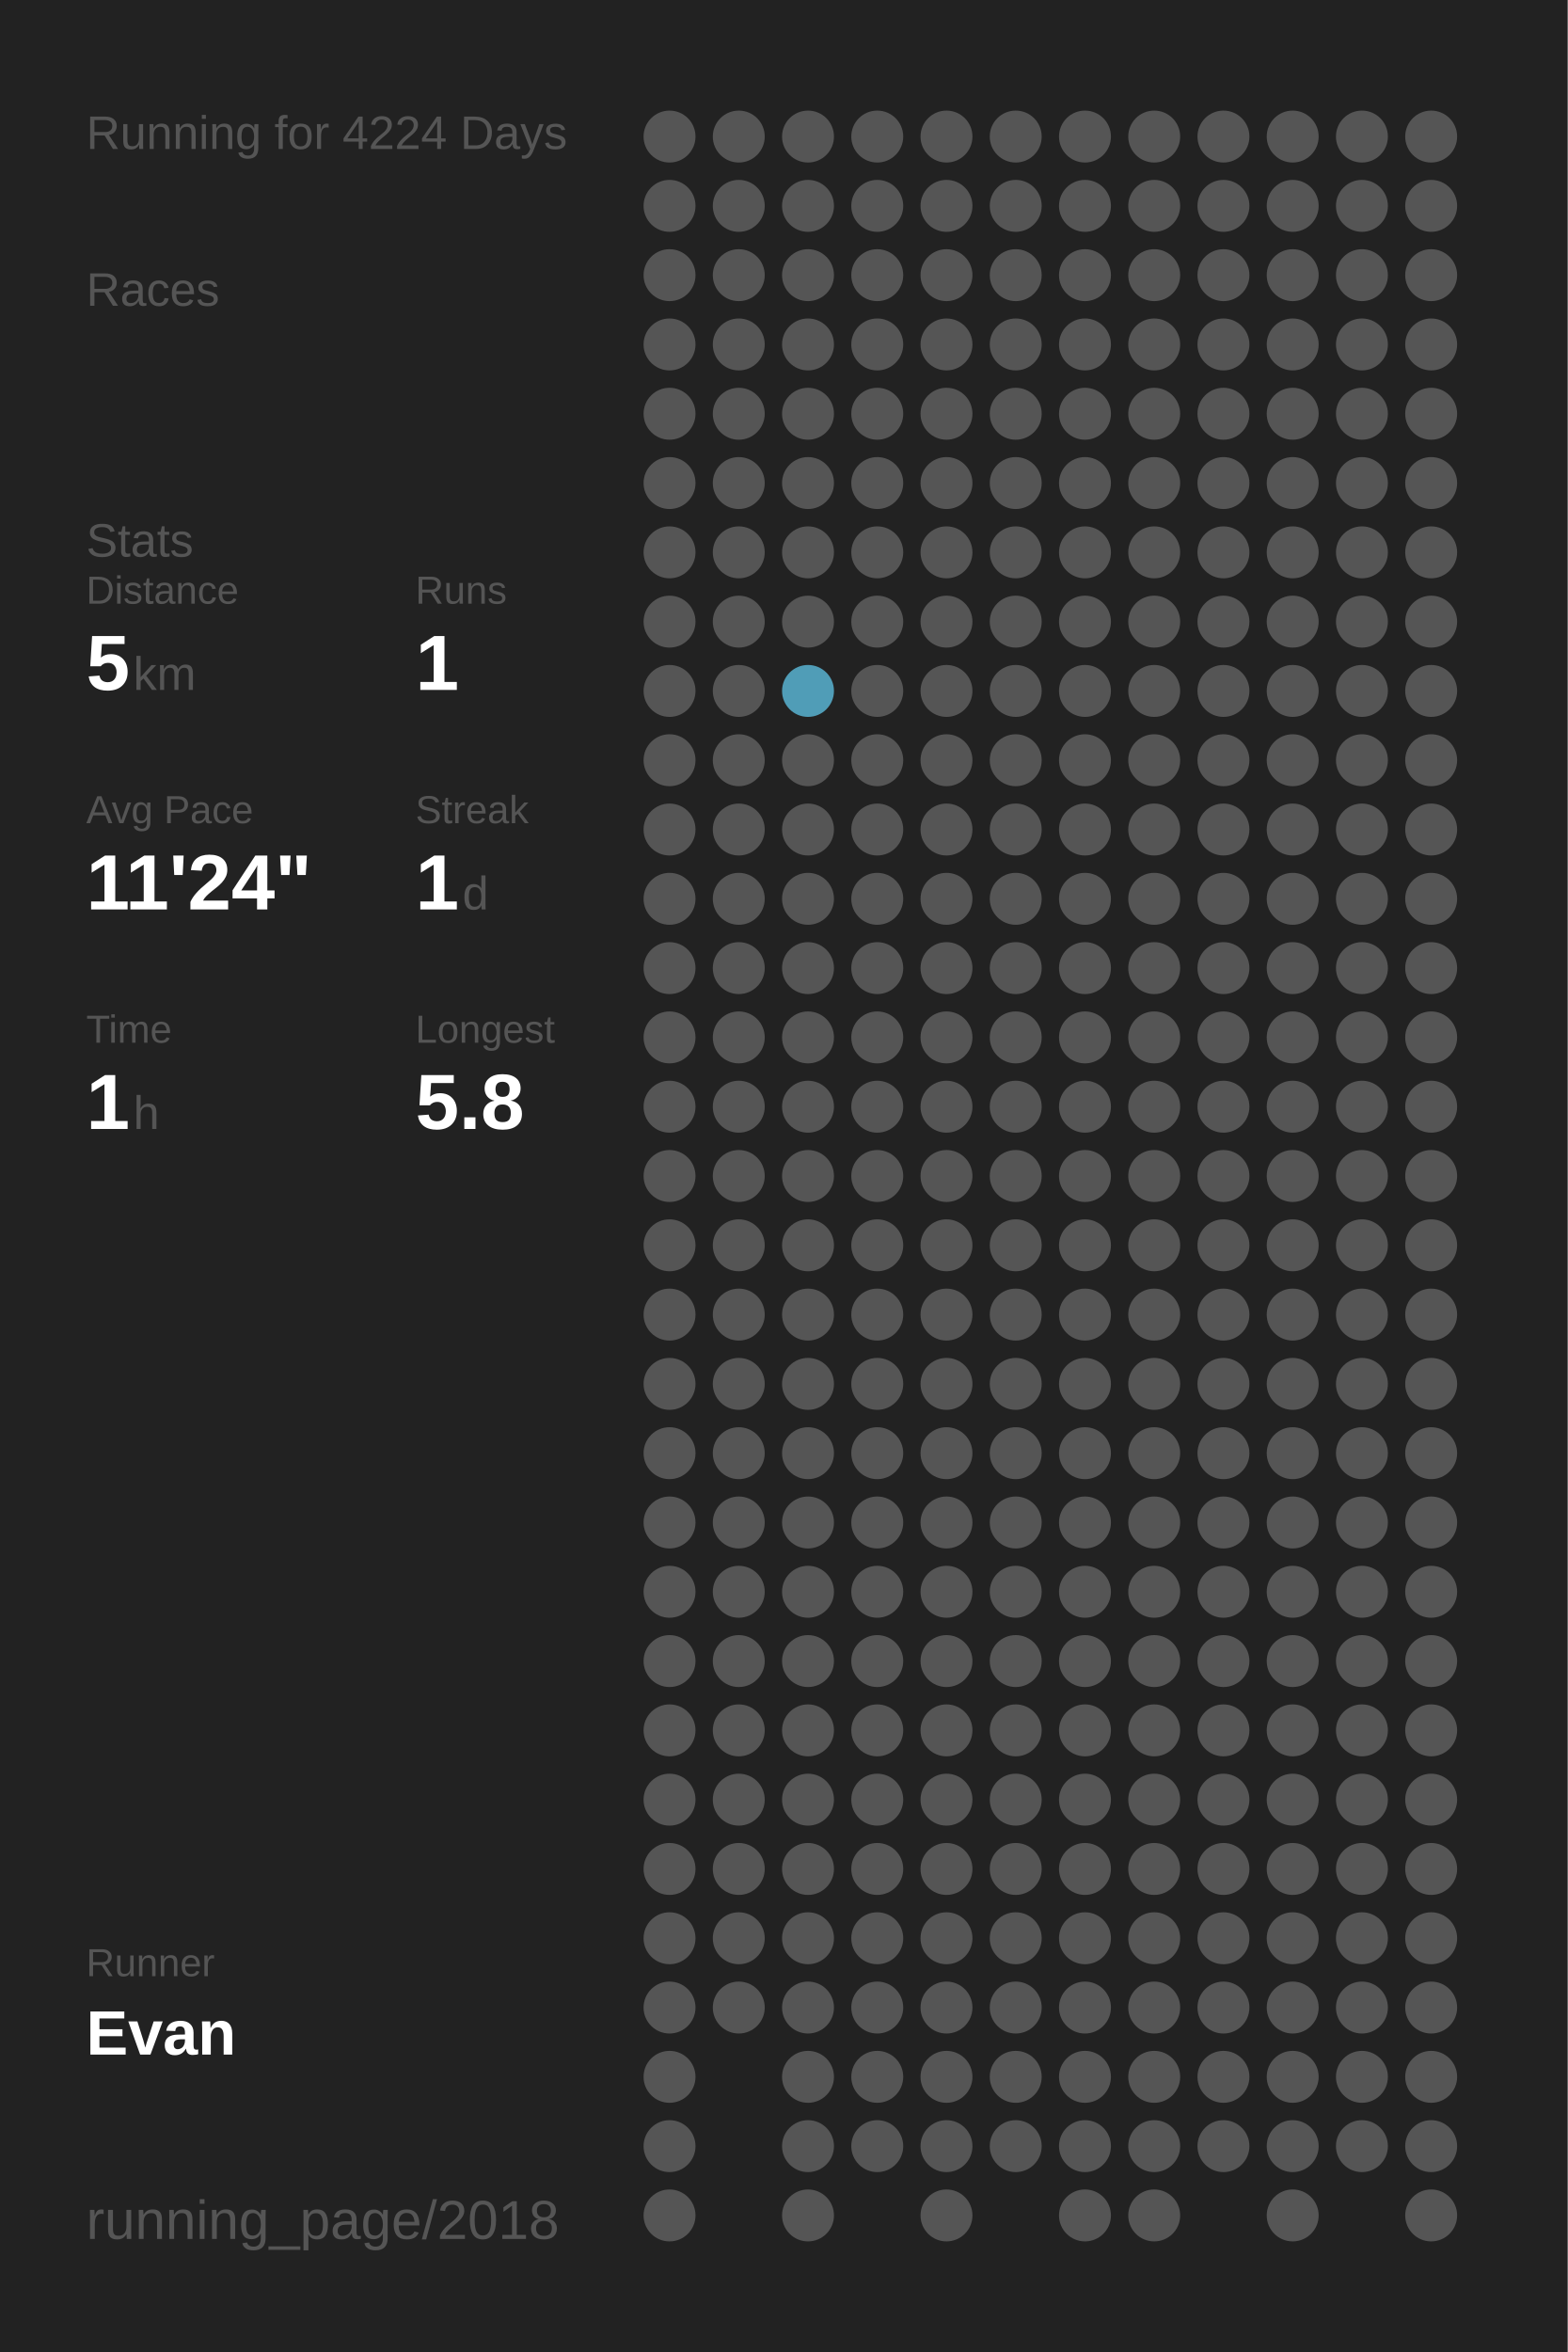
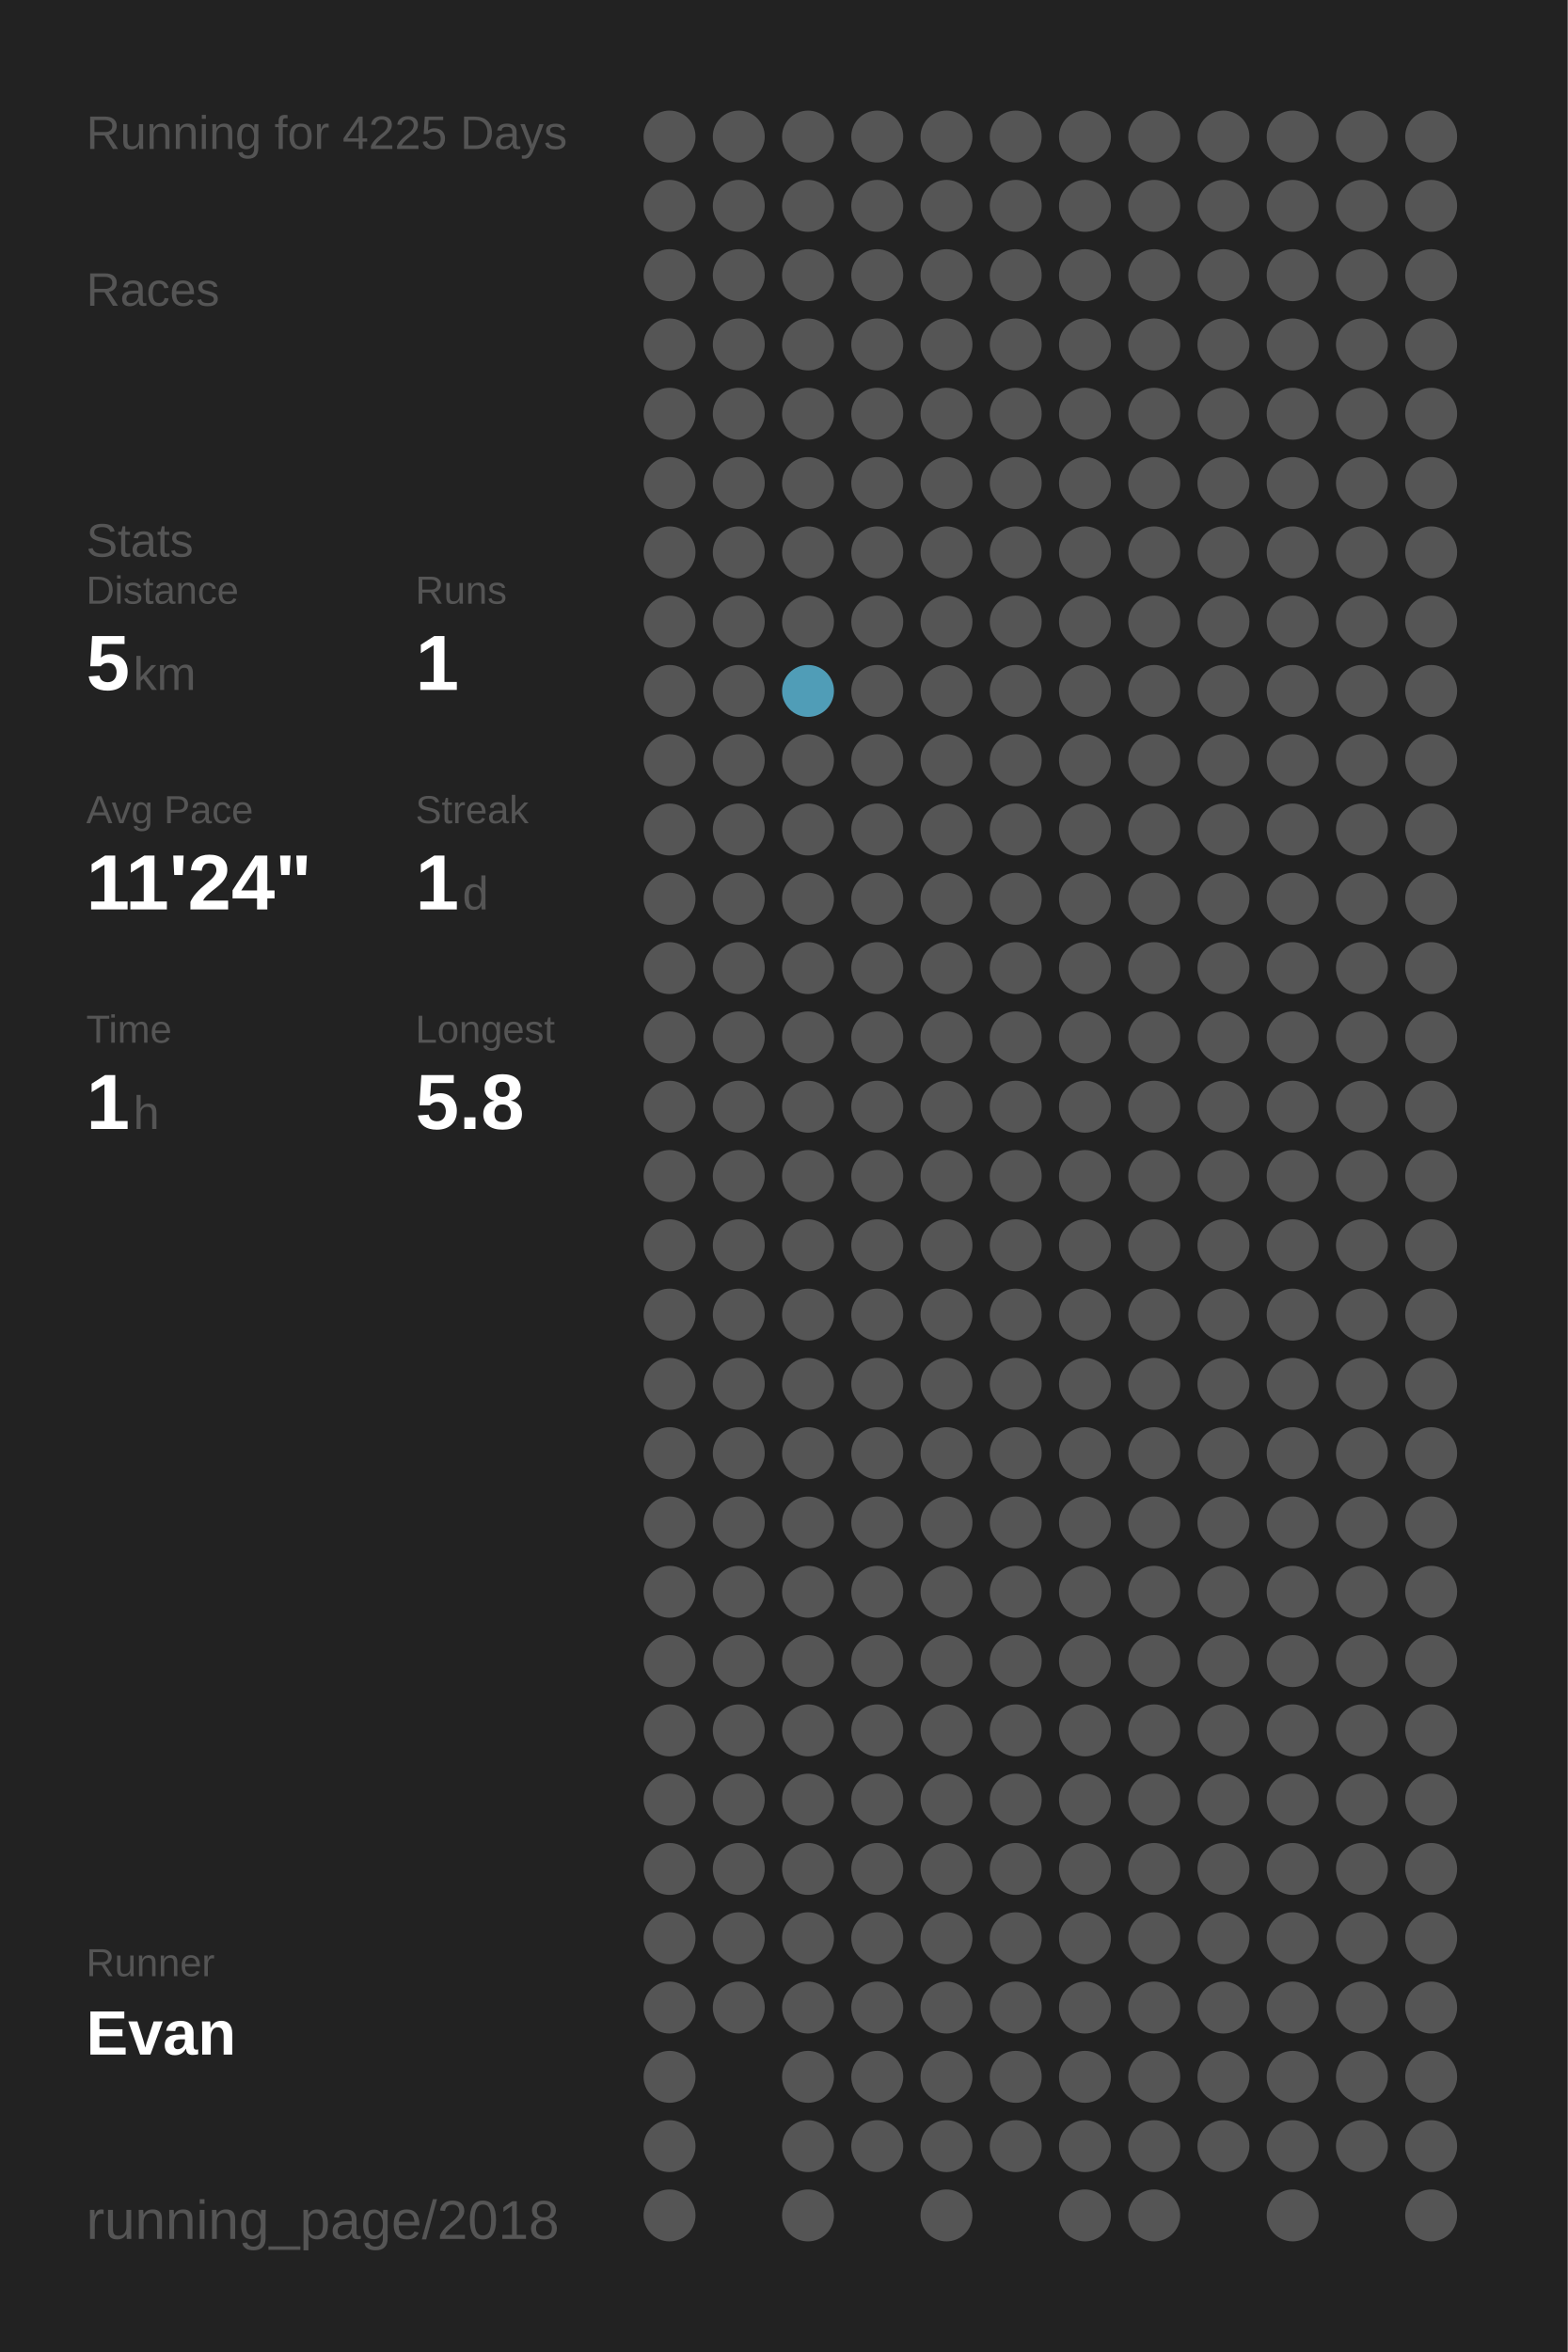
<svg xmlns="http://www.w3.org/2000/svg" baseProfile="full" height="300mm" version="1.1" viewBox="0,0,200,300" width="200mm">
  <defs />
  <rect fill="#222222" height="300" width="200" x="0" y="0" />
-   <text fill="#555555" style="font-size:6px; font-family:Arial;" x="11" y="19">Running for 4224 Days</text>
+   <text fill="#555555" style="font-size:6px; font-family:Arial;" x="11" y="19">Running for 4225 Days</text>
  <text fill="#555555" style="font-size:6px; font-family:Arial;" x="11" y="39">Races</text>
  <text fill="#555555" style="font-size:6px; font-family:Arial;" x="11" y="71">Stats</text>
  <text fill="#555555" style="font-size:5px; font-family:Arial;" x="11" y="77">Distance</text>
  <text fill="#FFFFFF" style="font-size:10px; font-family:Arial; font-weight:bold;" x="11" y="88">5</text>
  <text fill="#555555" style="font-size:6px; font-family:Arial;" x="17" y="88">km</text>
  <text fill="#555555" style="font-size:5px; font-family:Arial;" x="53" y="77">Runs</text>
  <text fill="#FFFFFF" style="font-size:10px; font-family:Arial; font-weight:bold;" x="53" y="88">1</text>
  <text fill="#555555" style="font-size:5px; font-family:Arial;" x="11" y="105">Avg Pace</text>
  <text fill="#FFFFFF" style="font-size:10px; font-family:Arial; font-weight:bold;" x="11" y="116">11'24"</text>
  <text fill="#555555" style="font-size:5px; font-family:Arial;" x="53" y="105">Streak</text>
  <text fill="#FFFFFF" style="font-size:10px; font-family:Arial; font-weight:bold;" x="53" y="116">1</text>
  <text fill="#555555" style="font-size:6px; font-family:Arial;" x="59" y="116">d</text>
  <text fill="#555555" style="font-size:5px; font-family:Arial;" x="11" y="133">Time</text>
  <text fill="#FFFFFF" style="font-size:10px; font-family:Arial; font-weight:bold;" x="11" y="144">1</text>
  <text fill="#555555" style="font-size:6px; font-family:Arial;" x="17" y="144">h</text>
  <text fill="#555555" style="font-size:5px; font-family:Arial;" x="53" y="133">Longest</text>
  <text fill="#FFFFFF" style="font-size:10px; font-family:Arial; font-weight:bold;" x="53" y="144">5.8</text>
  <text fill="#555555" style="font-size:5px; font-family:Arial;" x="11" y="252.065">Runner</text>
  <text fill="#FFFFFF" style="font-size:8px; font-family:Arial; font-weight:bold;" x="11" y="262.065">Evan</text>
  <text fill="#555555" style="font-size:7px; font-family:Arial;" x="11" y="285.581">running_page/2018</text>
  <circle cx="85.417" cy="17.419" fill="#555555" r="3.312" />
  <circle cx="85.417" cy="26.258" fill="#555555" r="3.312" />
  <circle cx="85.417" cy="35.097" fill="#555555" r="3.312" />
  <circle cx="85.417" cy="43.935" fill="#555555" r="3.312" />
  <circle cx="85.417" cy="52.774" fill="#555555" r="3.312" />
  <circle cx="85.417" cy="61.613" fill="#555555" r="3.312" />
  <circle cx="85.417" cy="70.452" fill="#555555" r="3.312" />
  <circle cx="85.417" cy="79.29" fill="#555555" r="3.312" />
  <circle cx="85.417" cy="88.129" fill="#555555" r="3.312" />
  <circle cx="85.417" cy="96.968" fill="#555555" r="3.312" />
  <circle cx="85.417" cy="105.806" fill="#555555" r="3.312" />
  <circle cx="85.417" cy="114.645" fill="#555555" r="3.312" />
  <circle cx="85.417" cy="123.484" fill="#555555" r="3.312" />
  <circle cx="85.417" cy="132.323" fill="#555555" r="3.312" />
  <circle cx="85.417" cy="141.161" fill="#555555" r="3.312" />
  <circle cx="85.417" cy="150" fill="#555555" r="3.312" />
  <circle cx="85.417" cy="158.839" fill="#555555" r="3.312" />
  <circle cx="85.417" cy="167.677" fill="#555555" r="3.312" />
  <circle cx="85.417" cy="176.516" fill="#555555" r="3.312" />
  <circle cx="85.417" cy="185.355" fill="#555555" r="3.312" />
  <circle cx="85.417" cy="194.194" fill="#555555" r="3.312" />
  <circle cx="85.417" cy="203.032" fill="#555555" r="3.312" />
  <circle cx="85.417" cy="211.871" fill="#555555" r="3.312" />
  <circle cx="85.417" cy="220.71" fill="#555555" r="3.312" />
  <circle cx="85.417" cy="229.548" fill="#555555" r="3.312" />
  <circle cx="85.417" cy="238.387" fill="#555555" r="3.312" />
  <circle cx="85.417" cy="247.226" fill="#555555" r="3.312" />
  <circle cx="85.417" cy="256.065" fill="#555555" r="3.312" />
  <circle cx="85.417" cy="264.903" fill="#555555" r="3.312" />
  <circle cx="85.417" cy="273.742" fill="#555555" r="3.312" />
  <circle cx="85.417" cy="282.581" fill="#555555" r="3.312" />
  <circle cx="94.25" cy="17.419" fill="#555555" r="3.312" />
  <circle cx="94.25" cy="26.258" fill="#555555" r="3.312" />
  <circle cx="94.25" cy="35.097" fill="#555555" r="3.312" />
  <circle cx="94.25" cy="43.935" fill="#555555" r="3.312" />
  <circle cx="94.25" cy="52.774" fill="#555555" r="3.312" />
  <circle cx="94.25" cy="61.613" fill="#555555" r="3.312" />
  <circle cx="94.25" cy="70.452" fill="#555555" r="3.312" />
  <circle cx="94.25" cy="79.29" fill="#555555" r="3.312" />
  <circle cx="94.25" cy="88.129" fill="#555555" r="3.312" />
  <circle cx="94.25" cy="96.968" fill="#555555" r="3.312" />
  <circle cx="94.25" cy="105.806" fill="#555555" r="3.312" />
  <circle cx="94.25" cy="114.645" fill="#555555" r="3.312" />
  <circle cx="94.25" cy="123.484" fill="#555555" r="3.312" />
  <circle cx="94.25" cy="132.323" fill="#555555" r="3.312" />
  <circle cx="94.25" cy="141.161" fill="#555555" r="3.312" />
  <circle cx="94.25" cy="150" fill="#555555" r="3.312" />
  <circle cx="94.25" cy="158.839" fill="#555555" r="3.312" />
  <circle cx="94.25" cy="167.677" fill="#555555" r="3.312" />
  <circle cx="94.25" cy="176.516" fill="#555555" r="3.312" />
  <circle cx="94.25" cy="185.355" fill="#555555" r="3.312" />
  <circle cx="94.25" cy="194.194" fill="#555555" r="3.312" />
  <circle cx="94.25" cy="203.032" fill="#555555" r="3.312" />
  <circle cx="94.25" cy="211.871" fill="#555555" r="3.312" />
  <circle cx="94.25" cy="220.71" fill="#555555" r="3.312" />
  <circle cx="94.25" cy="229.548" fill="#555555" r="3.312" />
  <circle cx="94.25" cy="238.387" fill="#555555" r="3.312" />
  <circle cx="94.25" cy="247.226" fill="#555555" r="3.312" />
  <circle cx="94.25" cy="256.065" fill="#555555" r="3.312" />
  <circle cx="103.083" cy="17.419" fill="#555555" r="3.312" />
  <circle cx="103.083" cy="26.258" fill="#555555" r="3.312" />
  <circle cx="103.083" cy="35.097" fill="#555555" r="3.312" />
  <circle cx="103.083" cy="43.935" fill="#555555" r="3.312" />
  <circle cx="103.083" cy="52.774" fill="#555555" r="3.312" />
  <circle cx="103.083" cy="61.613" fill="#555555" r="3.312" />
  <circle cx="103.083" cy="70.452" fill="#555555" r="3.312" />
  <circle cx="103.083" cy="79.29" fill="#555555" r="3.312" />
  <circle cx="103.083" cy="88.129" fill="#509db7" r="3.312" />
  <circle cx="103.083" cy="96.968" fill="#555555" r="3.312" />
  <circle cx="103.083" cy="105.806" fill="#555555" r="3.312" />
  <circle cx="103.083" cy="114.645" fill="#555555" r="3.312" />
  <circle cx="103.083" cy="123.484" fill="#555555" r="3.312" />
  <circle cx="103.083" cy="132.323" fill="#555555" r="3.312" />
  <circle cx="103.083" cy="141.161" fill="#555555" r="3.312" />
  <circle cx="103.083" cy="150" fill="#555555" r="3.312" />
  <circle cx="103.083" cy="158.839" fill="#555555" r="3.312" />
  <circle cx="103.083" cy="167.677" fill="#555555" r="3.312" />
  <circle cx="103.083" cy="176.516" fill="#555555" r="3.312" />
  <circle cx="103.083" cy="185.355" fill="#555555" r="3.312" />
  <circle cx="103.083" cy="194.194" fill="#555555" r="3.312" />
  <circle cx="103.083" cy="203.032" fill="#555555" r="3.312" />
  <circle cx="103.083" cy="211.871" fill="#555555" r="3.312" />
  <circle cx="103.083" cy="220.71" fill="#555555" r="3.312" />
  <circle cx="103.083" cy="229.548" fill="#555555" r="3.312" />
  <circle cx="103.083" cy="238.387" fill="#555555" r="3.312" />
  <circle cx="103.083" cy="247.226" fill="#555555" r="3.312" />
  <circle cx="103.083" cy="256.065" fill="#555555" r="3.312" />
  <circle cx="103.083" cy="264.903" fill="#555555" r="3.312" />
  <circle cx="103.083" cy="273.742" fill="#555555" r="3.312" />
  <circle cx="103.083" cy="282.581" fill="#555555" r="3.312" />
  <circle cx="111.917" cy="17.419" fill="#555555" r="3.312" />
  <circle cx="111.917" cy="26.258" fill="#555555" r="3.312" />
  <circle cx="111.917" cy="35.097" fill="#555555" r="3.312" />
  <circle cx="111.917" cy="43.935" fill="#555555" r="3.312" />
  <circle cx="111.917" cy="52.774" fill="#555555" r="3.312" />
  <circle cx="111.917" cy="61.613" fill="#555555" r="3.312" />
  <circle cx="111.917" cy="70.452" fill="#555555" r="3.312" />
  <circle cx="111.917" cy="79.29" fill="#555555" r="3.312" />
  <circle cx="111.917" cy="88.129" fill="#555555" r="3.312" />
  <circle cx="111.917" cy="96.968" fill="#555555" r="3.312" />
  <circle cx="111.917" cy="105.806" fill="#555555" r="3.312" />
  <circle cx="111.917" cy="114.645" fill="#555555" r="3.312" />
  <circle cx="111.917" cy="123.484" fill="#555555" r="3.312" />
  <circle cx="111.917" cy="132.323" fill="#555555" r="3.312" />
  <circle cx="111.917" cy="141.161" fill="#555555" r="3.312" />
  <circle cx="111.917" cy="150" fill="#555555" r="3.312" />
  <circle cx="111.917" cy="158.839" fill="#555555" r="3.312" />
  <circle cx="111.917" cy="167.677" fill="#555555" r="3.312" />
  <circle cx="111.917" cy="176.516" fill="#555555" r="3.312" />
  <circle cx="111.917" cy="185.355" fill="#555555" r="3.312" />
  <circle cx="111.917" cy="194.194" fill="#555555" r="3.312" />
  <circle cx="111.917" cy="203.032" fill="#555555" r="3.312" />
  <circle cx="111.917" cy="211.871" fill="#555555" r="3.312" />
  <circle cx="111.917" cy="220.71" fill="#555555" r="3.312" />
  <circle cx="111.917" cy="229.548" fill="#555555" r="3.312" />
  <circle cx="111.917" cy="238.387" fill="#555555" r="3.312" />
  <circle cx="111.917" cy="247.226" fill="#555555" r="3.312" />
  <circle cx="111.917" cy="256.065" fill="#555555" r="3.312" />
  <circle cx="111.917" cy="264.903" fill="#555555" r="3.312" />
  <circle cx="111.917" cy="273.742" fill="#555555" r="3.312" />
  <circle cx="120.75" cy="17.419" fill="#555555" r="3.312" />
  <circle cx="120.75" cy="26.258" fill="#555555" r="3.312" />
  <circle cx="120.75" cy="35.097" fill="#555555" r="3.312" />
  <circle cx="120.75" cy="43.935" fill="#555555" r="3.312" />
  <circle cx="120.75" cy="52.774" fill="#555555" r="3.312" />
  <circle cx="120.75" cy="61.613" fill="#555555" r="3.312" />
  <circle cx="120.75" cy="70.452" fill="#555555" r="3.312" />
  <circle cx="120.75" cy="79.29" fill="#555555" r="3.312" />
  <circle cx="120.75" cy="88.129" fill="#555555" r="3.312" />
  <circle cx="120.75" cy="96.968" fill="#555555" r="3.312" />
  <circle cx="120.75" cy="105.806" fill="#555555" r="3.312" />
  <circle cx="120.75" cy="114.645" fill="#555555" r="3.312" />
  <circle cx="120.75" cy="123.484" fill="#555555" r="3.312" />
  <circle cx="120.75" cy="132.323" fill="#555555" r="3.312" />
  <circle cx="120.75" cy="141.161" fill="#555555" r="3.312" />
  <circle cx="120.75" cy="150" fill="#555555" r="3.312" />
  <circle cx="120.75" cy="158.839" fill="#555555" r="3.312" />
  <circle cx="120.75" cy="167.677" fill="#555555" r="3.312" />
  <circle cx="120.75" cy="176.516" fill="#555555" r="3.312" />
  <circle cx="120.75" cy="185.355" fill="#555555" r="3.312" />
  <circle cx="120.75" cy="194.194" fill="#555555" r="3.312" />
  <circle cx="120.75" cy="203.032" fill="#555555" r="3.312" />
  <circle cx="120.75" cy="211.871" fill="#555555" r="3.312" />
  <circle cx="120.75" cy="220.71" fill="#555555" r="3.312" />
  <circle cx="120.75" cy="229.548" fill="#555555" r="3.312" />
  <circle cx="120.75" cy="238.387" fill="#555555" r="3.312" />
  <circle cx="120.75" cy="247.226" fill="#555555" r="3.312" />
  <circle cx="120.75" cy="256.065" fill="#555555" r="3.312" />
  <circle cx="120.75" cy="264.903" fill="#555555" r="3.312" />
  <circle cx="120.75" cy="273.742" fill="#555555" r="3.312" />
  <circle cx="120.75" cy="282.581" fill="#555555" r="3.312" />
  <circle cx="129.583" cy="17.419" fill="#555555" r="3.312" />
  <circle cx="129.583" cy="26.258" fill="#555555" r="3.312" />
  <circle cx="129.583" cy="35.097" fill="#555555" r="3.312" />
  <circle cx="129.583" cy="43.935" fill="#555555" r="3.312" />
  <circle cx="129.583" cy="52.774" fill="#555555" r="3.312" />
  <circle cx="129.583" cy="61.613" fill="#555555" r="3.312" />
  <circle cx="129.583" cy="70.452" fill="#555555" r="3.312" />
  <circle cx="129.583" cy="79.29" fill="#555555" r="3.312" />
  <circle cx="129.583" cy="88.129" fill="#555555" r="3.312" />
  <circle cx="129.583" cy="96.968" fill="#555555" r="3.312" />
  <circle cx="129.583" cy="105.806" fill="#555555" r="3.312" />
  <circle cx="129.583" cy="114.645" fill="#555555" r="3.312" />
  <circle cx="129.583" cy="123.484" fill="#555555" r="3.312" />
  <circle cx="129.583" cy="132.323" fill="#555555" r="3.312" />
  <circle cx="129.583" cy="141.161" fill="#555555" r="3.312" />
  <circle cx="129.583" cy="150" fill="#555555" r="3.312" />
  <circle cx="129.583" cy="158.839" fill="#555555" r="3.312" />
  <circle cx="129.583" cy="167.677" fill="#555555" r="3.312" />
  <circle cx="129.583" cy="176.516" fill="#555555" r="3.312" />
  <circle cx="129.583" cy="185.355" fill="#555555" r="3.312" />
  <circle cx="129.583" cy="194.194" fill="#555555" r="3.312" />
  <circle cx="129.583" cy="203.032" fill="#555555" r="3.312" />
  <circle cx="129.583" cy="211.871" fill="#555555" r="3.312" />
  <circle cx="129.583" cy="220.71" fill="#555555" r="3.312" />
  <circle cx="129.583" cy="229.548" fill="#555555" r="3.312" />
  <circle cx="129.583" cy="238.387" fill="#555555" r="3.312" />
  <circle cx="129.583" cy="247.226" fill="#555555" r="3.312" />
  <circle cx="129.583" cy="256.065" fill="#555555" r="3.312" />
  <circle cx="129.583" cy="264.903" fill="#555555" r="3.312" />
  <circle cx="129.583" cy="273.742" fill="#555555" r="3.312" />
  <circle cx="138.417" cy="17.419" fill="#555555" r="3.312" />
  <circle cx="138.417" cy="26.258" fill="#555555" r="3.312" />
  <circle cx="138.417" cy="35.097" fill="#555555" r="3.312" />
  <circle cx="138.417" cy="43.935" fill="#555555" r="3.312" />
  <circle cx="138.417" cy="52.774" fill="#555555" r="3.312" />
  <circle cx="138.417" cy="61.613" fill="#555555" r="3.312" />
  <circle cx="138.417" cy="70.452" fill="#555555" r="3.312" />
  <circle cx="138.417" cy="79.29" fill="#555555" r="3.312" />
  <circle cx="138.417" cy="88.129" fill="#555555" r="3.312" />
  <circle cx="138.417" cy="96.968" fill="#555555" r="3.312" />
  <circle cx="138.417" cy="105.806" fill="#555555" r="3.312" />
  <circle cx="138.417" cy="114.645" fill="#555555" r="3.312" />
  <circle cx="138.417" cy="123.484" fill="#555555" r="3.312" />
  <circle cx="138.417" cy="132.323" fill="#555555" r="3.312" />
  <circle cx="138.417" cy="141.161" fill="#555555" r="3.312" />
  <circle cx="138.417" cy="150" fill="#555555" r="3.312" />
  <circle cx="138.417" cy="158.839" fill="#555555" r="3.312" />
  <circle cx="138.417" cy="167.677" fill="#555555" r="3.312" />
  <circle cx="138.417" cy="176.516" fill="#555555" r="3.312" />
  <circle cx="138.417" cy="185.355" fill="#555555" r="3.312" />
  <circle cx="138.417" cy="194.194" fill="#555555" r="3.312" />
  <circle cx="138.417" cy="203.032" fill="#555555" r="3.312" />
  <circle cx="138.417" cy="211.871" fill="#555555" r="3.312" />
  <circle cx="138.417" cy="220.71" fill="#555555" r="3.312" />
  <circle cx="138.417" cy="229.548" fill="#555555" r="3.312" />
  <circle cx="138.417" cy="238.387" fill="#555555" r="3.312" />
  <circle cx="138.417" cy="247.226" fill="#555555" r="3.312" />
  <circle cx="138.417" cy="256.065" fill="#555555" r="3.312" />
  <circle cx="138.417" cy="264.903" fill="#555555" r="3.312" />
  <circle cx="138.417" cy="273.742" fill="#555555" r="3.312" />
  <circle cx="138.417" cy="282.581" fill="#555555" r="3.312" />
  <circle cx="147.25" cy="17.419" fill="#555555" r="3.312" />
  <circle cx="147.25" cy="26.258" fill="#555555" r="3.312" />
  <circle cx="147.25" cy="35.097" fill="#555555" r="3.312" />
  <circle cx="147.25" cy="43.935" fill="#555555" r="3.312" />
  <circle cx="147.25" cy="52.774" fill="#555555" r="3.312" />
  <circle cx="147.25" cy="61.613" fill="#555555" r="3.312" />
  <circle cx="147.25" cy="70.452" fill="#555555" r="3.312" />
  <circle cx="147.25" cy="79.29" fill="#555555" r="3.312" />
  <circle cx="147.25" cy="88.129" fill="#555555" r="3.312" />
  <circle cx="147.25" cy="96.968" fill="#555555" r="3.312" />
  <circle cx="147.25" cy="105.806" fill="#555555" r="3.312" />
  <circle cx="147.25" cy="114.645" fill="#555555" r="3.312" />
  <circle cx="147.25" cy="123.484" fill="#555555" r="3.312" />
  <circle cx="147.25" cy="132.323" fill="#555555" r="3.312" />
  <circle cx="147.25" cy="141.161" fill="#555555" r="3.312" />
  <circle cx="147.25" cy="150" fill="#555555" r="3.312" />
  <circle cx="147.25" cy="158.839" fill="#555555" r="3.312" />
  <circle cx="147.25" cy="167.677" fill="#555555" r="3.312" />
  <circle cx="147.25" cy="176.516" fill="#555555" r="3.312" />
  <circle cx="147.25" cy="185.355" fill="#555555" r="3.312" />
  <circle cx="147.25" cy="194.194" fill="#555555" r="3.312" />
  <circle cx="147.25" cy="203.032" fill="#555555" r="3.312" />
  <circle cx="147.25" cy="211.871" fill="#555555" r="3.312" />
  <circle cx="147.25" cy="220.71" fill="#555555" r="3.312" />
  <circle cx="147.25" cy="229.548" fill="#555555" r="3.312" />
  <circle cx="147.25" cy="238.387" fill="#555555" r="3.312" />
  <circle cx="147.25" cy="247.226" fill="#555555" r="3.312" />
  <circle cx="147.25" cy="256.065" fill="#555555" r="3.312" />
  <circle cx="147.25" cy="264.903" fill="#555555" r="3.312" />
  <circle cx="147.25" cy="273.742" fill="#555555" r="3.312" />
  <circle cx="147.25" cy="282.581" fill="#555555" r="3.312" />
  <circle cx="156.083" cy="17.419" fill="#555555" r="3.312" />
  <circle cx="156.083" cy="26.258" fill="#555555" r="3.312" />
  <circle cx="156.083" cy="35.097" fill="#555555" r="3.312" />
  <circle cx="156.083" cy="43.935" fill="#555555" r="3.312" />
  <circle cx="156.083" cy="52.774" fill="#555555" r="3.312" />
  <circle cx="156.083" cy="61.613" fill="#555555" r="3.312" />
  <circle cx="156.083" cy="70.452" fill="#555555" r="3.312" />
  <circle cx="156.083" cy="79.29" fill="#555555" r="3.312" />
  <circle cx="156.083" cy="88.129" fill="#555555" r="3.312" />
  <circle cx="156.083" cy="96.968" fill="#555555" r="3.312" />
  <circle cx="156.083" cy="105.806" fill="#555555" r="3.312" />
  <circle cx="156.083" cy="114.645" fill="#555555" r="3.312" />
  <circle cx="156.083" cy="123.484" fill="#555555" r="3.312" />
  <circle cx="156.083" cy="132.323" fill="#555555" r="3.312" />
  <circle cx="156.083" cy="141.161" fill="#555555" r="3.312" />
  <circle cx="156.083" cy="150" fill="#555555" r="3.312" />
  <circle cx="156.083" cy="158.839" fill="#555555" r="3.312" />
  <circle cx="156.083" cy="167.677" fill="#555555" r="3.312" />
  <circle cx="156.083" cy="176.516" fill="#555555" r="3.312" />
  <circle cx="156.083" cy="185.355" fill="#555555" r="3.312" />
  <circle cx="156.083" cy="194.194" fill="#555555" r="3.312" />
  <circle cx="156.083" cy="203.032" fill="#555555" r="3.312" />
  <circle cx="156.083" cy="211.871" fill="#555555" r="3.312" />
  <circle cx="156.083" cy="220.71" fill="#555555" r="3.312" />
  <circle cx="156.083" cy="229.548" fill="#555555" r="3.312" />
  <circle cx="156.083" cy="238.387" fill="#555555" r="3.312" />
  <circle cx="156.083" cy="247.226" fill="#555555" r="3.312" />
  <circle cx="156.083" cy="256.065" fill="#555555" r="3.312" />
  <circle cx="156.083" cy="264.903" fill="#555555" r="3.312" />
  <circle cx="156.083" cy="273.742" fill="#555555" r="3.312" />
  <circle cx="164.917" cy="17.419" fill="#555555" r="3.312" />
  <circle cx="164.917" cy="26.258" fill="#555555" r="3.312" />
  <circle cx="164.917" cy="35.097" fill="#555555" r="3.312" />
  <circle cx="164.917" cy="43.935" fill="#555555" r="3.312" />
  <circle cx="164.917" cy="52.774" fill="#555555" r="3.312" />
  <circle cx="164.917" cy="61.613" fill="#555555" r="3.312" />
  <circle cx="164.917" cy="70.452" fill="#555555" r="3.312" />
  <circle cx="164.917" cy="79.29" fill="#555555" r="3.312" />
  <circle cx="164.917" cy="88.129" fill="#555555" r="3.312" />
  <circle cx="164.917" cy="96.968" fill="#555555" r="3.312" />
  <circle cx="164.917" cy="105.806" fill="#555555" r="3.312" />
  <circle cx="164.917" cy="114.645" fill="#555555" r="3.312" />
  <circle cx="164.917" cy="123.484" fill="#555555" r="3.312" />
  <circle cx="164.917" cy="132.323" fill="#555555" r="3.312" />
  <circle cx="164.917" cy="141.161" fill="#555555" r="3.312" />
  <circle cx="164.917" cy="150" fill="#555555" r="3.312" />
  <circle cx="164.917" cy="158.839" fill="#555555" r="3.312" />
  <circle cx="164.917" cy="167.677" fill="#555555" r="3.312" />
  <circle cx="164.917" cy="176.516" fill="#555555" r="3.312" />
  <circle cx="164.917" cy="185.355" fill="#555555" r="3.312" />
  <circle cx="164.917" cy="194.194" fill="#555555" r="3.312" />
  <circle cx="164.917" cy="203.032" fill="#555555" r="3.312" />
  <circle cx="164.917" cy="211.871" fill="#555555" r="3.312" />
  <circle cx="164.917" cy="220.71" fill="#555555" r="3.312" />
  <circle cx="164.917" cy="229.548" fill="#555555" r="3.312" />
  <circle cx="164.917" cy="238.387" fill="#555555" r="3.312" />
  <circle cx="164.917" cy="247.226" fill="#555555" r="3.312" />
  <circle cx="164.917" cy="256.065" fill="#555555" r="3.312" />
  <circle cx="164.917" cy="264.903" fill="#555555" r="3.312" />
  <circle cx="164.917" cy="273.742" fill="#555555" r="3.312" />
  <circle cx="164.917" cy="282.581" fill="#555555" r="3.312" />
  <circle cx="173.75" cy="17.419" fill="#555555" r="3.312" />
  <circle cx="173.75" cy="26.258" fill="#555555" r="3.312" />
  <circle cx="173.75" cy="35.097" fill="#555555" r="3.312" />
  <circle cx="173.75" cy="43.935" fill="#555555" r="3.312" />
  <circle cx="173.75" cy="52.774" fill="#555555" r="3.312" />
  <circle cx="173.75" cy="61.613" fill="#555555" r="3.312" />
  <circle cx="173.75" cy="70.452" fill="#555555" r="3.312" />
  <circle cx="173.75" cy="79.29" fill="#555555" r="3.312" />
  <circle cx="173.75" cy="88.129" fill="#555555" r="3.312" />
  <circle cx="173.75" cy="96.968" fill="#555555" r="3.312" />
  <circle cx="173.75" cy="105.806" fill="#555555" r="3.312" />
  <circle cx="173.75" cy="114.645" fill="#555555" r="3.312" />
  <circle cx="173.75" cy="123.484" fill="#555555" r="3.312" />
  <circle cx="173.75" cy="132.323" fill="#555555" r="3.312" />
  <circle cx="173.75" cy="141.161" fill="#555555" r="3.312" />
  <circle cx="173.75" cy="150" fill="#555555" r="3.312" />
  <circle cx="173.75" cy="158.839" fill="#555555" r="3.312" />
  <circle cx="173.75" cy="167.677" fill="#555555" r="3.312" />
  <circle cx="173.75" cy="176.516" fill="#555555" r="3.312" />
  <circle cx="173.75" cy="185.355" fill="#555555" r="3.312" />
  <circle cx="173.75" cy="194.194" fill="#555555" r="3.312" />
  <circle cx="173.75" cy="203.032" fill="#555555" r="3.312" />
  <circle cx="173.75" cy="211.871" fill="#555555" r="3.312" />
  <circle cx="173.75" cy="220.71" fill="#555555" r="3.312" />
  <circle cx="173.75" cy="229.548" fill="#555555" r="3.312" />
  <circle cx="173.75" cy="238.387" fill="#555555" r="3.312" />
  <circle cx="173.75" cy="247.226" fill="#555555" r="3.312" />
  <circle cx="173.75" cy="256.065" fill="#555555" r="3.312" />
  <circle cx="173.75" cy="264.903" fill="#555555" r="3.312" />
  <circle cx="173.75" cy="273.742" fill="#555555" r="3.312" />
  <circle cx="182.583" cy="17.419" fill="#555555" r="3.312" />
  <circle cx="182.583" cy="26.258" fill="#555555" r="3.312" />
  <circle cx="182.583" cy="35.097" fill="#555555" r="3.312" />
  <circle cx="182.583" cy="43.935" fill="#555555" r="3.312" />
  <circle cx="182.583" cy="52.774" fill="#555555" r="3.312" />
  <circle cx="182.583" cy="61.613" fill="#555555" r="3.312" />
  <circle cx="182.583" cy="70.452" fill="#555555" r="3.312" />
  <circle cx="182.583" cy="79.29" fill="#555555" r="3.312" />
  <circle cx="182.583" cy="88.129" fill="#555555" r="3.312" />
  <circle cx="182.583" cy="96.968" fill="#555555" r="3.312" />
  <circle cx="182.583" cy="105.806" fill="#555555" r="3.312" />
  <circle cx="182.583" cy="114.645" fill="#555555" r="3.312" />
  <circle cx="182.583" cy="123.484" fill="#555555" r="3.312" />
  <circle cx="182.583" cy="132.323" fill="#555555" r="3.312" />
  <circle cx="182.583" cy="141.161" fill="#555555" r="3.312" />
  <circle cx="182.583" cy="150" fill="#555555" r="3.312" />
  <circle cx="182.583" cy="158.839" fill="#555555" r="3.312" />
  <circle cx="182.583" cy="167.677" fill="#555555" r="3.312" />
  <circle cx="182.583" cy="176.516" fill="#555555" r="3.312" />
  <circle cx="182.583" cy="185.355" fill="#555555" r="3.312" />
  <circle cx="182.583" cy="194.194" fill="#555555" r="3.312" />
  <circle cx="182.583" cy="203.032" fill="#555555" r="3.312" />
  <circle cx="182.583" cy="211.871" fill="#555555" r="3.312" />
  <circle cx="182.583" cy="220.71" fill="#555555" r="3.312" />
  <circle cx="182.583" cy="229.548" fill="#555555" r="3.312" />
  <circle cx="182.583" cy="238.387" fill="#555555" r="3.312" />
  <circle cx="182.583" cy="247.226" fill="#555555" r="3.312" />
  <circle cx="182.583" cy="256.065" fill="#555555" r="3.312" />
  <circle cx="182.583" cy="264.903" fill="#555555" r="3.312" />
  <circle cx="182.583" cy="273.742" fill="#555555" r="3.312" />
  <circle cx="182.583" cy="282.581" fill="#555555" r="3.312" />
</svg>
